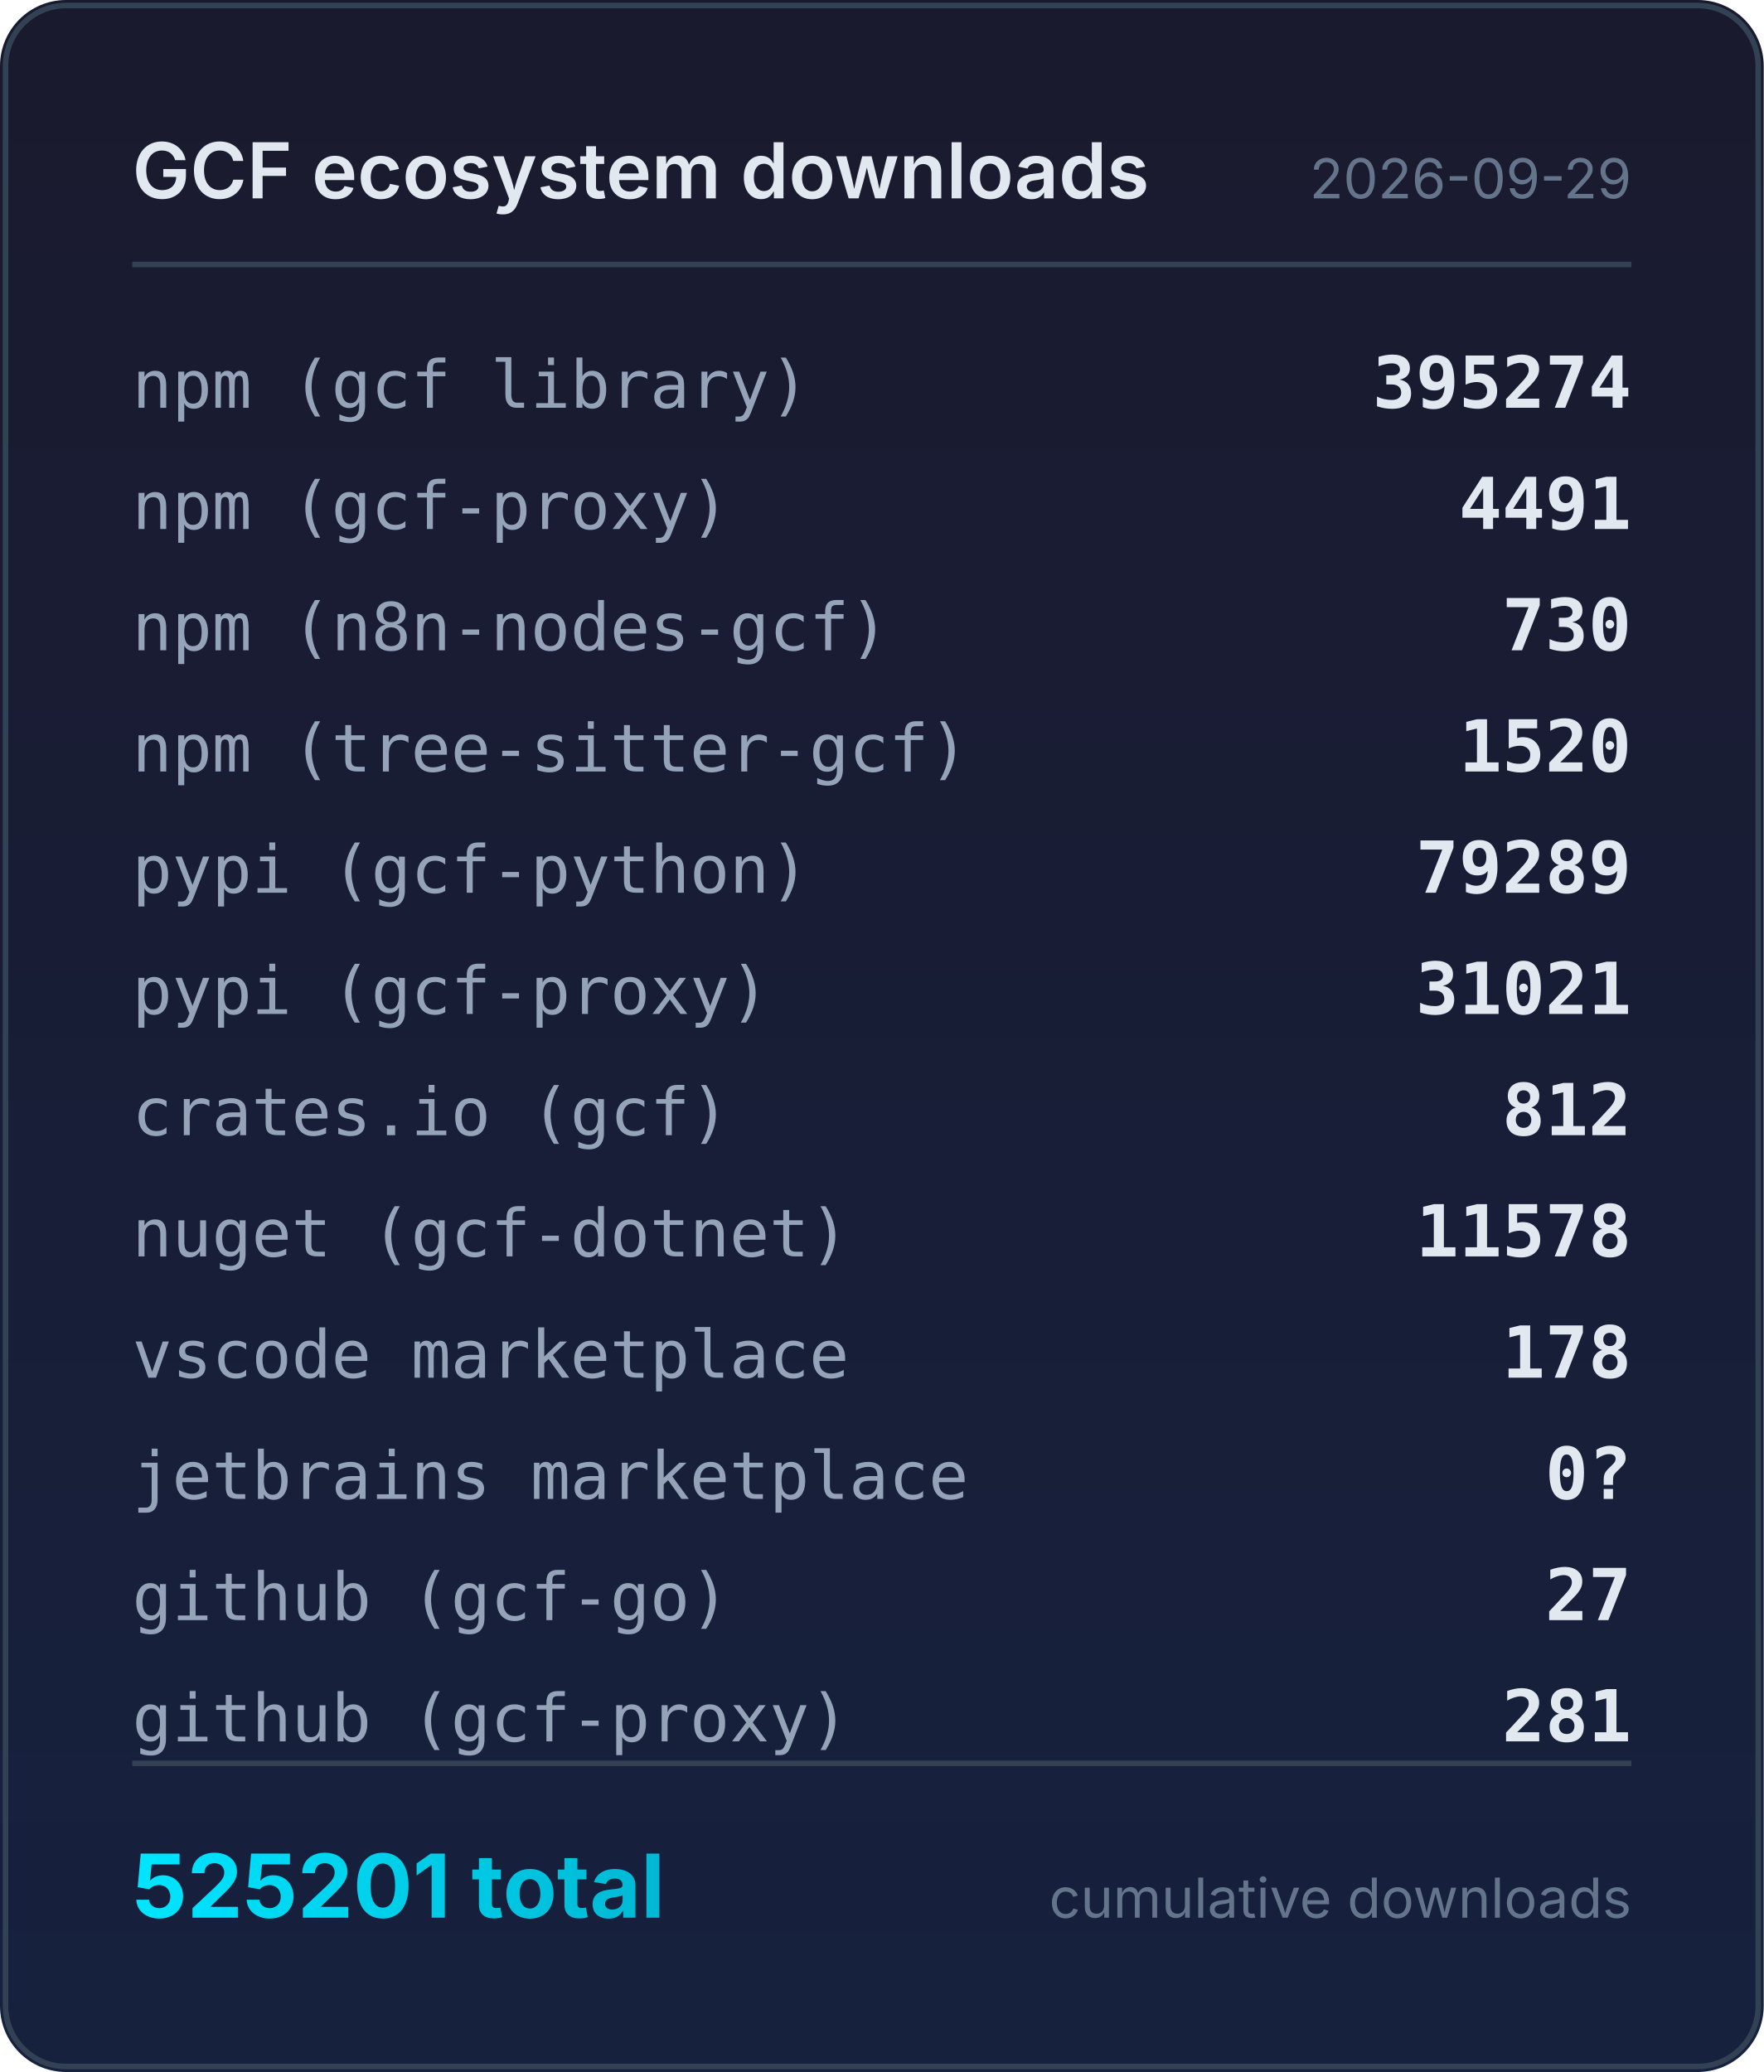
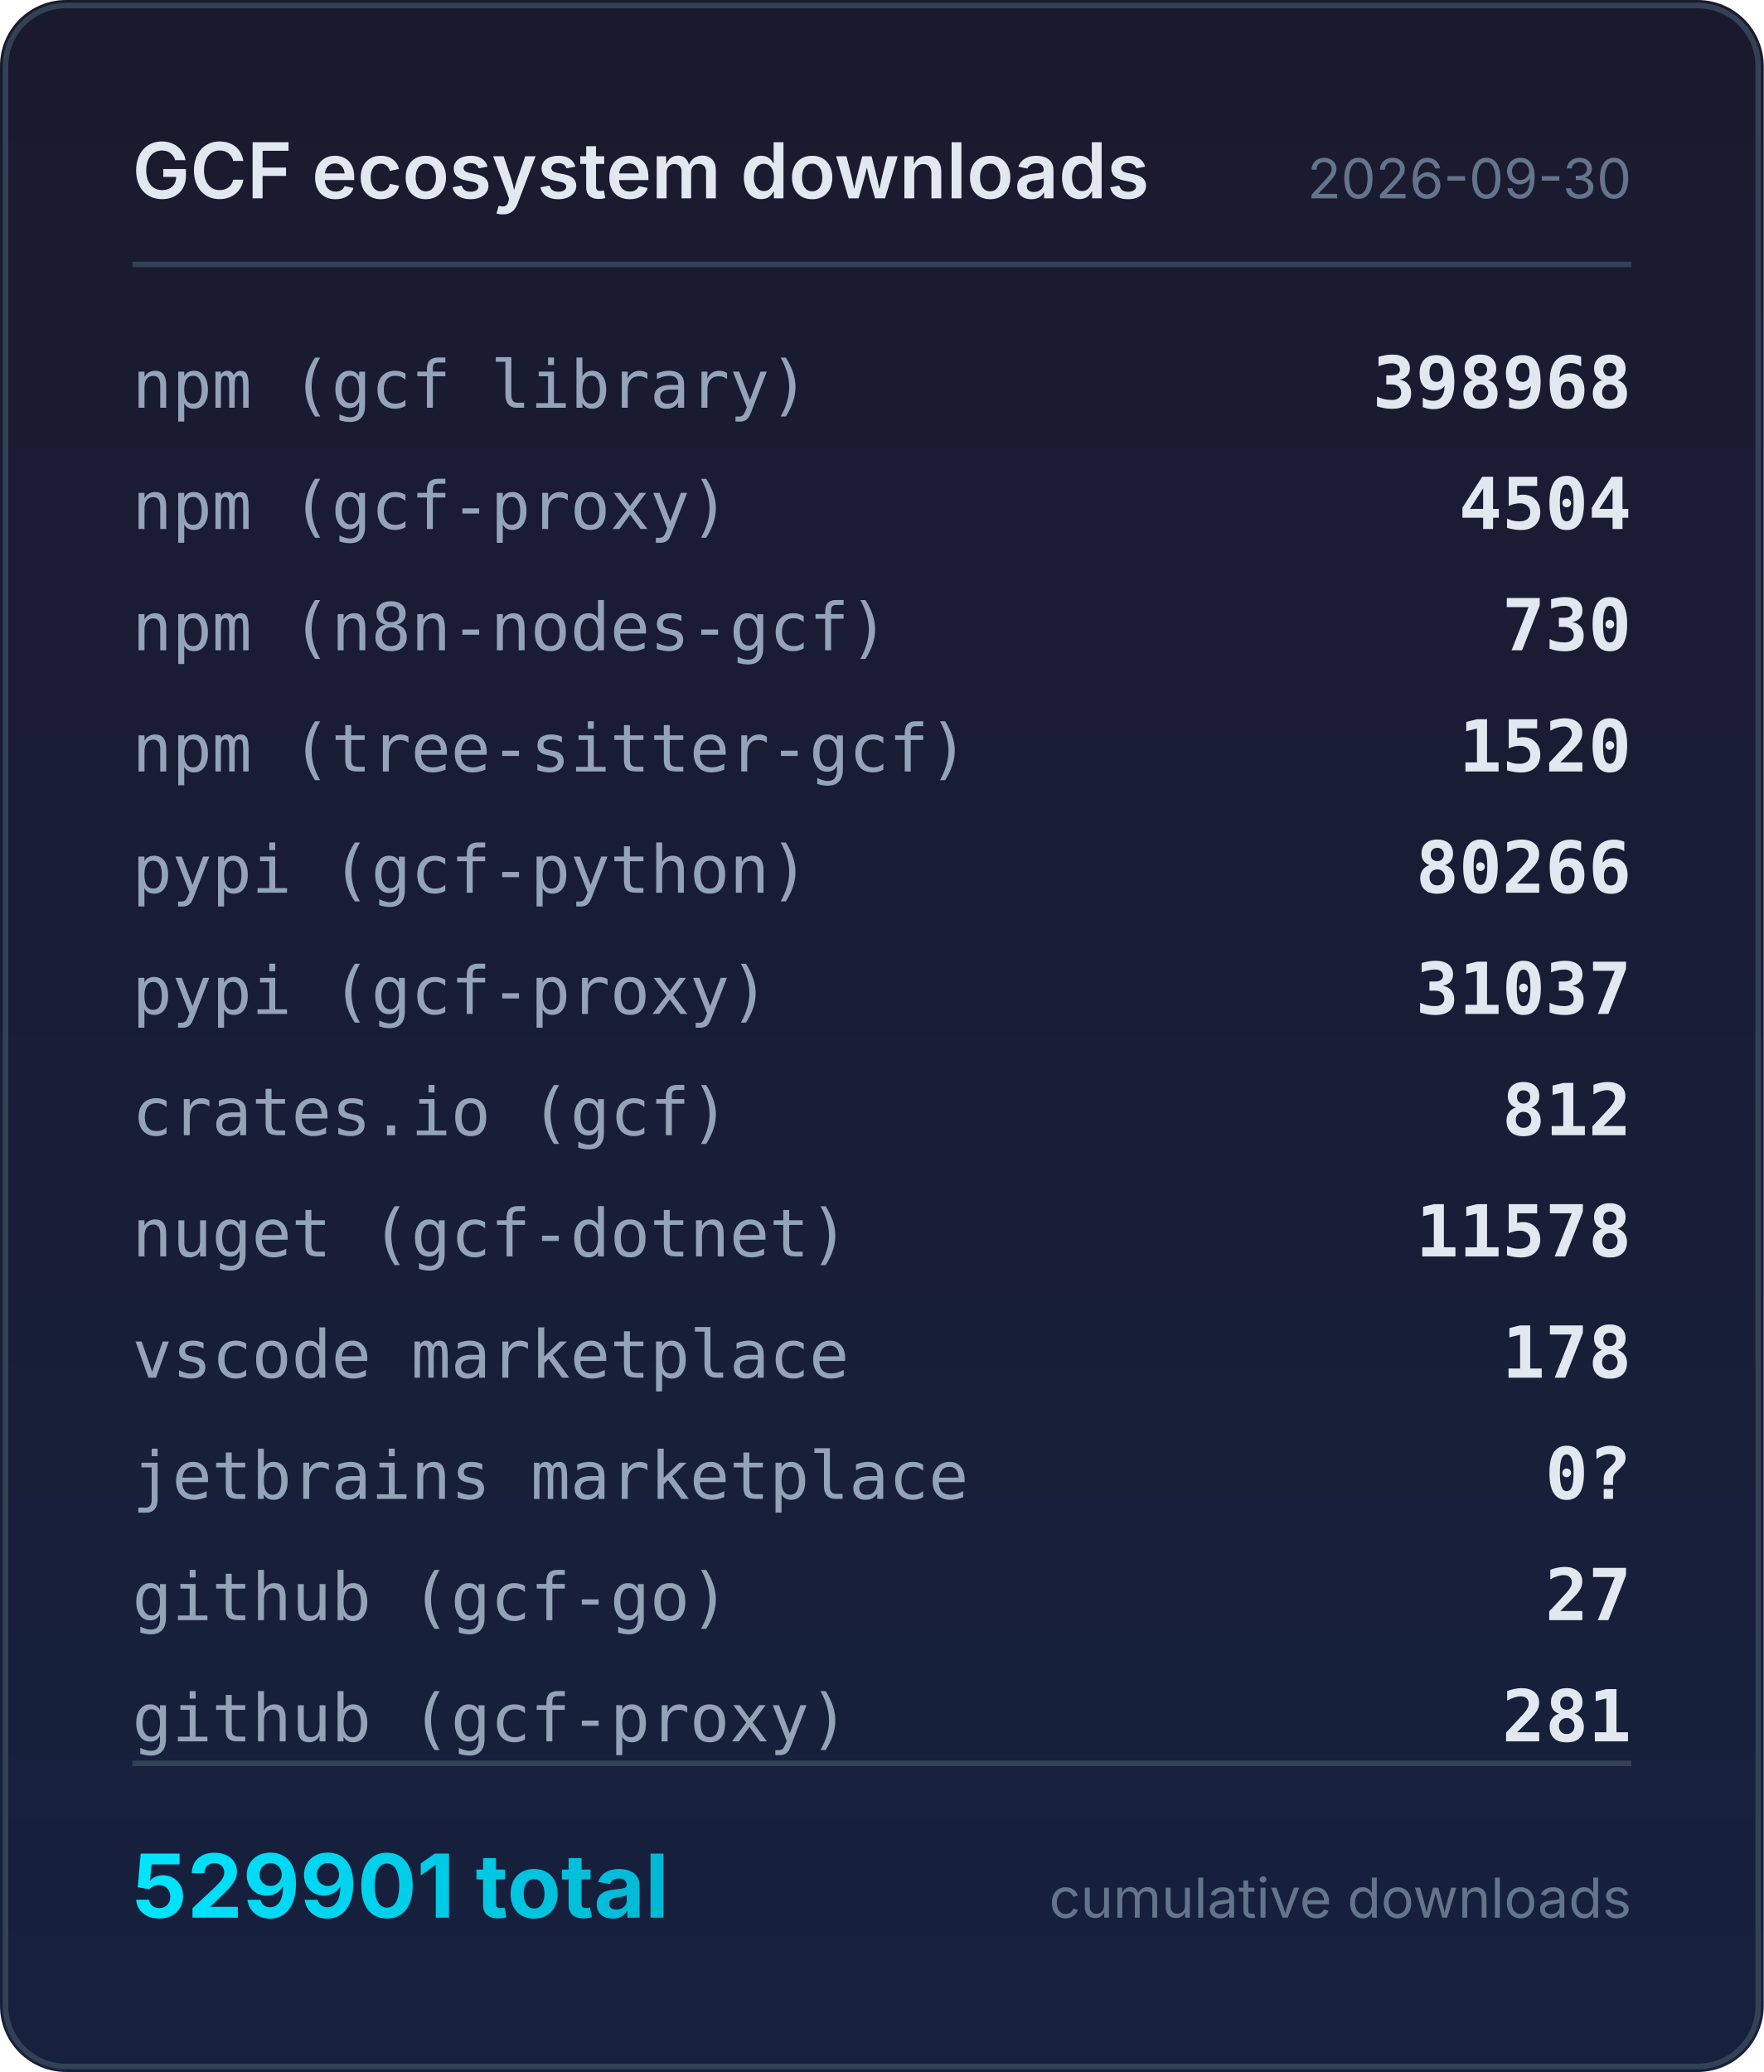
<svg xmlns="http://www.w3.org/2000/svg" width="320" height="376" viewBox="0 0 320 376">
  <defs>
    <linearGradient id="bg" x1="0" y1="0" x2="0" y2="1">
      <stop offset="0%" stop-color="#1a1a2e" />
      <stop offset="100%" stop-color="#16213e" />
    </linearGradient>
    <linearGradient id="accent" x1="0" y1="0" x2="1" y2="0">
      <stop offset="0%" stop-color="#00e5ff" />
      <stop offset="100%" stop-color="#00b8d4" />
    </linearGradient>
  </defs>
  <rect width="320" height="376" rx="12" fill="url(#bg)" />
  <rect x="1" y="1" width="318" height="374" rx="11" fill="none" stroke="#334155" stroke-width="1" />
  <text x="24" y="36" fill="#e2e8f0" font-family="system-ui,-apple-system,sans-serif" font-size="14" font-weight="600">GCF ecosystem downloads</text>
-   <text x="296" y="36" fill="#64748b" font-family="system-ui,-apple-system,sans-serif" font-size="10" text-anchor="end">2026-09-29</text>
+   <text x="296" y="36" fill="#64748b" font-family="system-ui,-apple-system,sans-serif" font-size="10" text-anchor="end">2026-09-30</text>
  <line x1="24" y1="48" x2="296" y2="48" stroke="#334155" stroke-width="1" />
  <text x="24" y="74" fill="#94a3b8" font-family="ui-monospace,monospace" font-size="12">npm (gcf library)</text>
-   <text x="296" y="74" fill="#e2e8f0" font-family="ui-monospace,monospace" font-size="13" font-weight="600" text-anchor="end">395274</text>
+   <text x="296" y="74" fill="#e2e8f0" font-family="ui-monospace,monospace" font-size="13" font-weight="600" text-anchor="end">398968</text>
  <text x="24" y="96" fill="#94a3b8" font-family="ui-monospace,monospace" font-size="12">npm (gcf-proxy)</text>
-   <text x="296" y="96" fill="#e2e8f0" font-family="ui-monospace,monospace" font-size="13" font-weight="600" text-anchor="end">4491</text>
+   <text x="296" y="96" fill="#e2e8f0" font-family="ui-monospace,monospace" font-size="13" font-weight="600" text-anchor="end">4504</text>
  <text x="24" y="118" fill="#94a3b8" font-family="ui-monospace,monospace" font-size="12">npm (n8n-nodes-gcf)</text>
  <text x="296" y="118" fill="#e2e8f0" font-family="ui-monospace,monospace" font-size="13" font-weight="600" text-anchor="end">730</text>
  <text x="24" y="140" fill="#94a3b8" font-family="ui-monospace,monospace" font-size="12">npm (tree-sitter-gcf)</text>
  <text x="296" y="140" fill="#e2e8f0" font-family="ui-monospace,monospace" font-size="13" font-weight="600" text-anchor="end">1520</text>
  <text x="24" y="162" fill="#94a3b8" font-family="ui-monospace,monospace" font-size="12">pypi (gcf-python)</text>
-   <text x="296" y="162" fill="#e2e8f0" font-family="ui-monospace,monospace" font-size="13" font-weight="600" text-anchor="end">79289</text>
+   <text x="296" y="162" fill="#e2e8f0" font-family="ui-monospace,monospace" font-size="13" font-weight="600" text-anchor="end">80266</text>
  <text x="24" y="184" fill="#94a3b8" font-family="ui-monospace,monospace" font-size="12">pypi (gcf-proxy)</text>
-   <text x="296" y="184" fill="#e2e8f0" font-family="ui-monospace,monospace" font-size="13" font-weight="600" text-anchor="end">31021</text>
+   <text x="296" y="184" fill="#e2e8f0" font-family="ui-monospace,monospace" font-size="13" font-weight="600" text-anchor="end">31037</text>
  <text x="24" y="206" fill="#94a3b8" font-family="ui-monospace,monospace" font-size="12">crates.io (gcf)</text>
  <text x="296" y="206" fill="#e2e8f0" font-family="ui-monospace,monospace" font-size="13" font-weight="600" text-anchor="end">812</text>
  <text x="24" y="228" fill="#94a3b8" font-family="ui-monospace,monospace" font-size="12">nuget (gcf-dotnet)</text>
  <text x="296" y="228" fill="#e2e8f0" font-family="ui-monospace,monospace" font-size="13" font-weight="600" text-anchor="end">11578</text>
  <text x="24" y="250" fill="#94a3b8" font-family="ui-monospace,monospace" font-size="12">vscode marketplace</text>
  <text x="296" y="250" fill="#e2e8f0" font-family="ui-monospace,monospace" font-size="13" font-weight="600" text-anchor="end">178</text>
  <text x="24" y="272" fill="#94a3b8" font-family="ui-monospace,monospace" font-size="12">jetbrains marketplace</text>
  <text x="296" y="272" fill="#e2e8f0" font-family="ui-monospace,monospace" font-size="13" font-weight="600" text-anchor="end">0?</text>
  <text x="24" y="294" fill="#94a3b8" font-family="ui-monospace,monospace" font-size="12">github (gcf-go)</text>
  <text x="296" y="294" fill="#e2e8f0" font-family="ui-monospace,monospace" font-size="13" font-weight="600" text-anchor="end">27</text>
  <text x="24" y="316" fill="#94a3b8" font-family="ui-monospace,monospace" font-size="12">github (gcf-proxy)</text>
  <text x="296" y="316" fill="#e2e8f0" font-family="ui-monospace,monospace" font-size="13" font-weight="600" text-anchor="end">281</text>
  <line x1="24" y1="320" x2="296" y2="320" stroke="#334155" stroke-width="1" />
-   <text x="24" y="348" fill="url(#accent)" font-family="system-ui,-apple-system,sans-serif" font-size="16" font-weight="700">525201 total</text>
+   <text x="24" y="348" fill="url(#accent)" font-family="system-ui,-apple-system,sans-serif" font-size="16" font-weight="700">529901 total</text>
  <text x="296" y="348" fill="#64748b" font-family="system-ui,-apple-system,sans-serif" font-size="10" text-anchor="end">cumulative downloads</text>
</svg>
